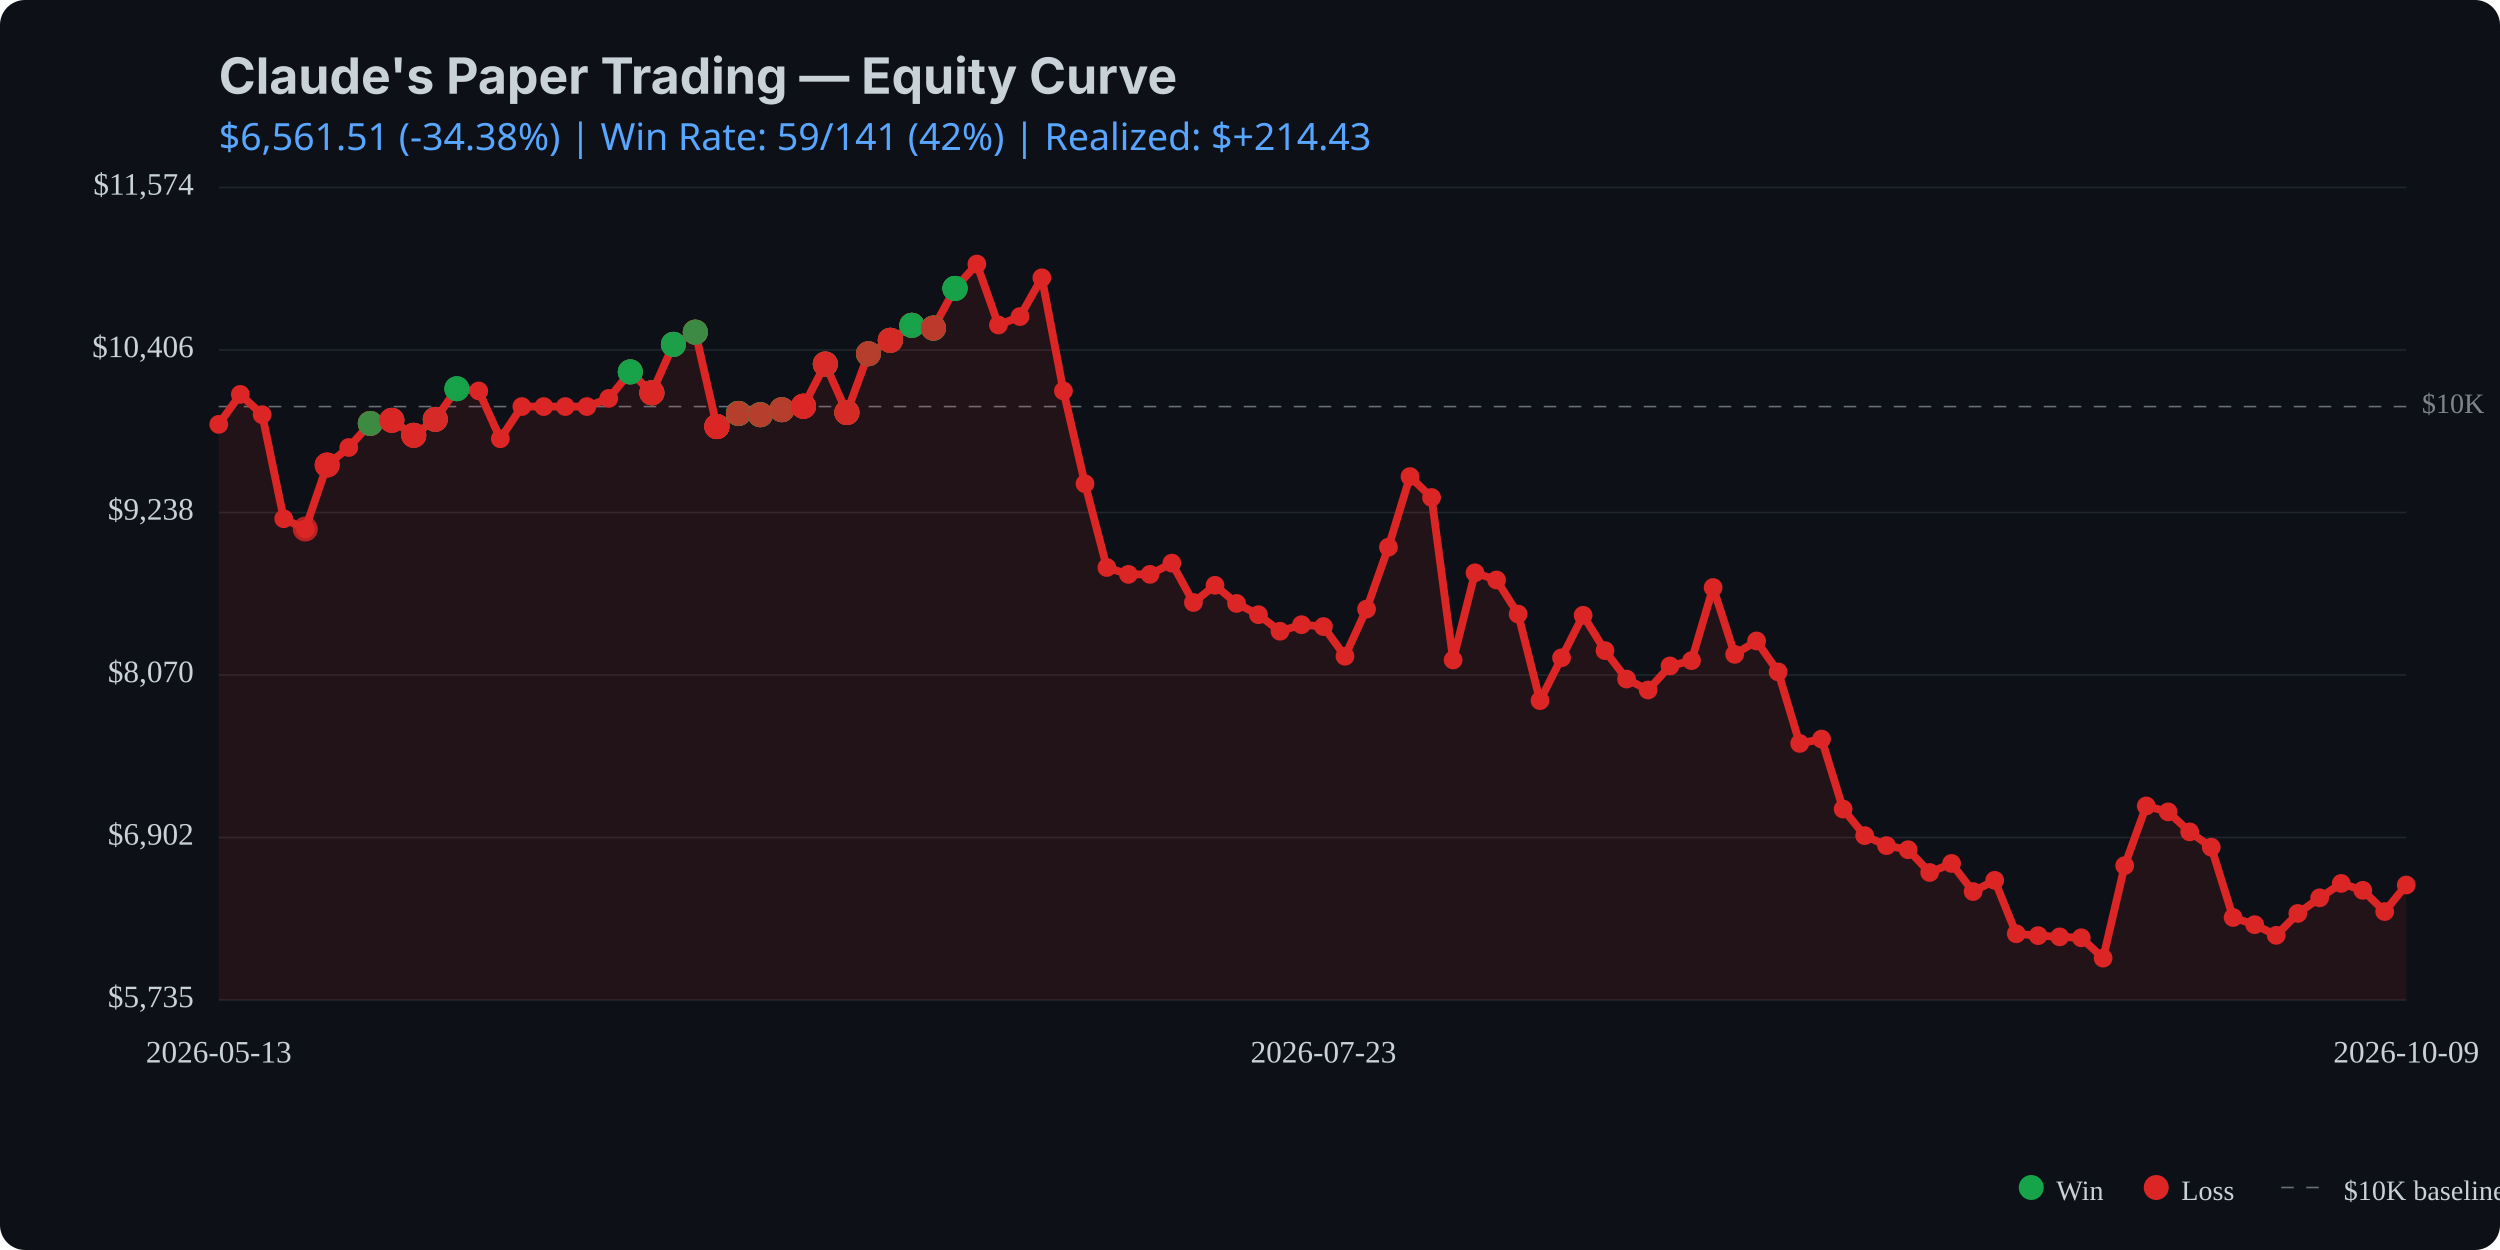
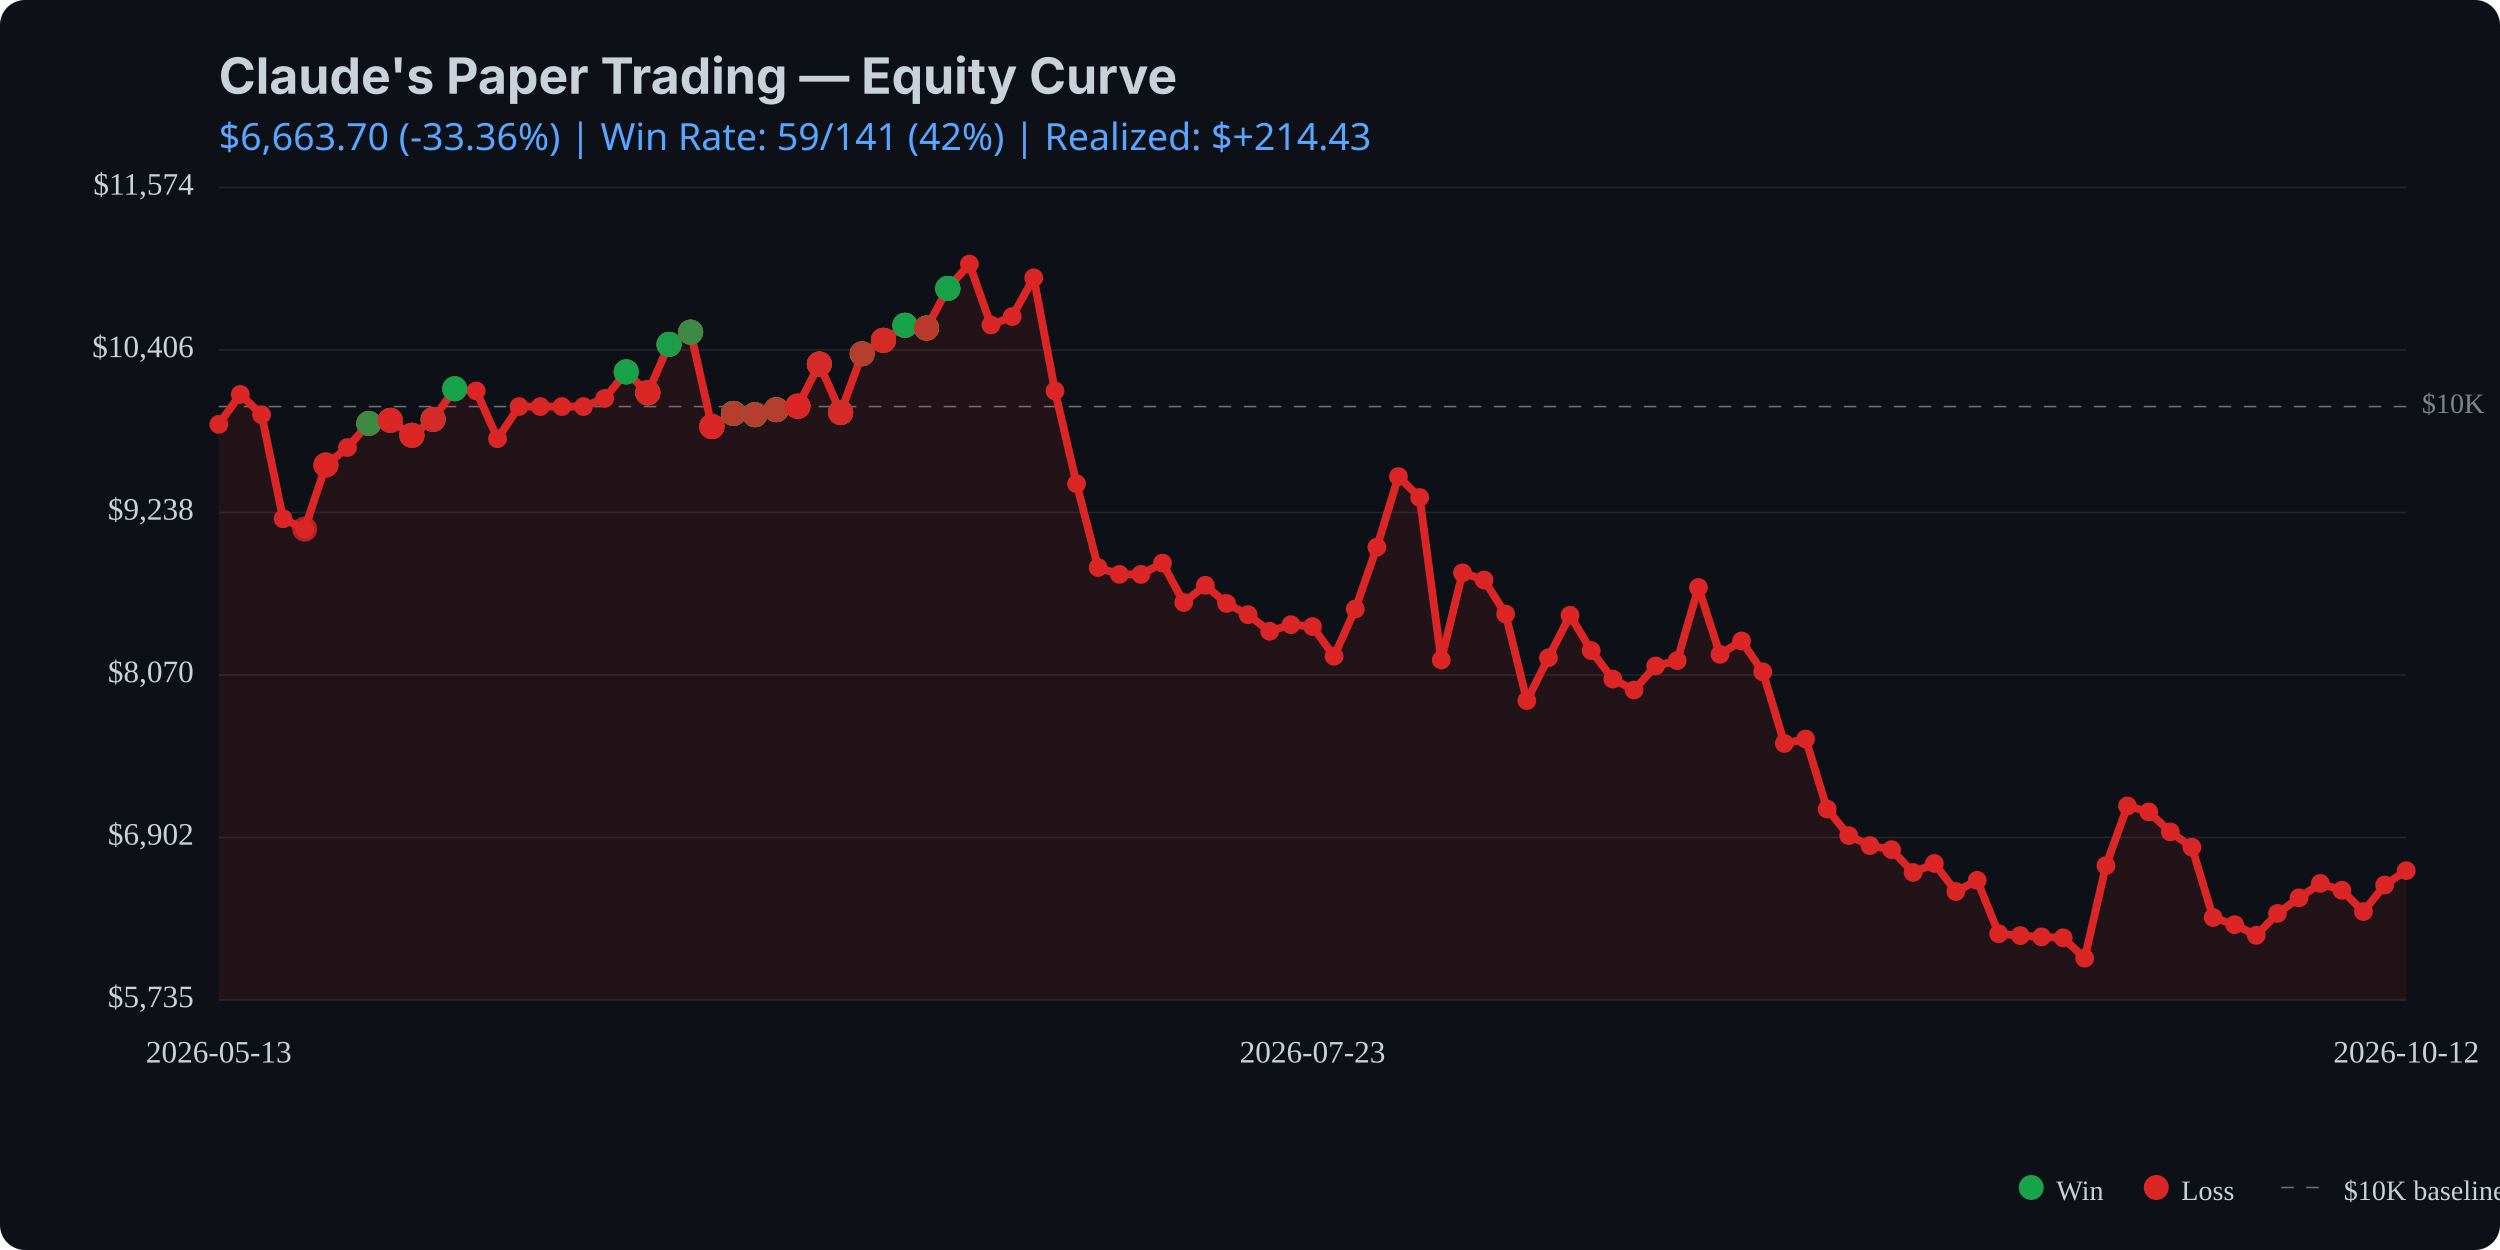
<svg xmlns="http://www.w3.org/2000/svg" viewBox="0 0 800 400" width="800" height="400">
  <rect width="800" height="400" fill="#0d1117" rx="8" />
  <text x="70" y="30" fill="#c9d1d9" font-family="system-ui, -apple-system, sans-serif" font-size="16" font-weight="bold">Claude's Paper Trading — Equity Curve</text>
  <text x="70" y="48" fill="#58a6ff" font-family="system-ui, sans-serif" font-size="12">
-     $6,561.51 (-34.38%) | Win Rate: 59/141 (42%) | Realized: $+214.43
+     $6,663.70 (-33.36%) | Win Rate: 59/141 (42%) | Realized: $+214.43
  </text>
  <line x1="70" y1="320.0" x2="770" y2="320.0" stroke="#21262d" stroke-width="0.5" />
  <line x1="70" y1="268.0" x2="770" y2="268.0" stroke="#21262d" stroke-width="0.5" />
  <line x1="70" y1="216.0" x2="770" y2="216.0" stroke="#21262d" stroke-width="0.5" />
  <line x1="70" y1="164.0" x2="770" y2="164.0" stroke="#21262d" stroke-width="0.5" />
  <line x1="70" y1="112.0" x2="770" y2="112.0" stroke="#21262d" stroke-width="0.5" />
  <line x1="70" y1="60.0" x2="770" y2="60.0" stroke="#21262d" stroke-width="0.5" />
  <line x1="70" y1="130.1" x2="770" y2="130.1" stroke="#c9d1d9" stroke-width="0.5" stroke-dasharray="4,4" opacity="0.5" />
  <text x="775" y="130.1" fill="#c9d1d9" font-size="9" opacity="0.6" dominant-baseline="middle">$10K</text>
-   <path d="M 70.0 135.8 L 76.9 126.2 L 83.9 132.7 L 90.8 166.0 L 97.7 169.3 L 104.7 148.8 L 111.6 143.2 L 118.5 135.5 L 125.4 134.5 L 132.4 139.3 L 139.3 134.2 L 146.2 124.4 L 153.2 125.1 L 160.1 140.4 L 167.0 130.1 L 174.0 130.1 L 180.9 130.1 L 187.8 130.1 L 194.8 127.5 L 201.7 119.0 L 208.6 125.7 L 215.5 110.2 L 222.5 106.3 L 229.4 136.5 L 236.3 132.3 L 243.3 132.7 L 250.2 131.1 L 257.1 130.0 L 264.1 116.5 L 271.0 132.0 L 277.9 113.2 L 284.9 108.9 L 291.8 104.1 L 298.7 105.0 L 305.6 92.3 L 312.6 84.5 L 319.5 104.0 L 326.4 101.3 L 333.4 88.9 L 340.3 125.1 L 347.2 154.8 L 354.2 181.6 L 361.1 183.8 L 368.0 183.8 L 375.0 180.2 L 381.9 192.8 L 388.8 187.3 L 395.7 193.1 L 402.7 196.7 L 409.6 202.0 L 416.5 199.9 L 423.5 200.5 L 430.4 210.0 L 437.3 194.9 L 444.3 175.1 L 451.2 152.5 L 458.1 159.2 L 465.0 211.2 L 472.0 183.3 L 478.9 185.6 L 485.8 196.5 L 492.8 224.2 L 499.7 210.5 L 506.6 196.9 L 513.6 208.2 L 520.5 217.3 L 527.4 220.8 L 534.4 213.1 L 541.3 211.4 L 548.2 188.0 L 555.1 209.4 L 562.1 205.1 L 569.0 215.0 L 575.9 237.9 L 582.9 236.5 L 589.8 258.9 L 596.7 267.4 L 603.7 270.6 L 610.6 271.9 L 617.5 279.2 L 624.5 276.3 L 631.4 285.3 L 638.3 281.7 L 645.2 298.8 L 652.2 299.4 L 659.1 299.8 L 666.0 300.1 L 673.0 306.6 L 679.9 277.0 L 686.8 257.9 L 693.8 259.8 L 700.7 266.2 L 707.6 271.1 L 714.6 293.6 L 721.5 295.9 L 728.4 299.3 L 735.3 292.3 L 742.3 287.3 L 749.2 282.7 L 756.1 284.9 L 763.1 291.7 L 770.0 283.2 L 770.0 320.0 L 70.0 320.0 Z" fill="#dc2626" opacity="0.1" />
-   <path d="M 70.0 135.8 L 76.9 126.2 L 83.9 132.7 L 90.8 166.0 L 97.7 169.3 L 104.7 148.8 L 111.6 143.2 L 118.5 135.5 L 125.4 134.5 L 132.4 139.3 L 139.3 134.2 L 146.2 124.4 L 153.2 125.1 L 160.1 140.4 L 167.0 130.1 L 174.0 130.1 L 180.9 130.1 L 187.8 130.1 L 194.8 127.5 L 201.7 119.0 L 208.6 125.7 L 215.5 110.2 L 222.5 106.3 L 229.4 136.5 L 236.3 132.3 L 243.3 132.7 L 250.2 131.1 L 257.1 130.0 L 264.1 116.5 L 271.0 132.0 L 277.9 113.2 L 284.9 108.9 L 291.8 104.1 L 298.7 105.0 L 305.6 92.3 L 312.6 84.5 L 319.5 104.0 L 326.4 101.3 L 333.4 88.9 L 340.3 125.1 L 347.2 154.8 L 354.2 181.6 L 361.1 183.8 L 368.0 183.8 L 375.0 180.2 L 381.9 192.8 L 388.8 187.3 L 395.7 193.1 L 402.7 196.7 L 409.6 202.0 L 416.5 199.9 L 423.5 200.5 L 430.4 210.0 L 437.3 194.9 L 444.3 175.1 L 451.2 152.5 L 458.1 159.2 L 465.0 211.2 L 472.0 183.3 L 478.9 185.6 L 485.8 196.5 L 492.8 224.2 L 499.7 210.5 L 506.6 196.9 L 513.6 208.2 L 520.5 217.3 L 527.4 220.8 L 534.4 213.1 L 541.3 211.4 L 548.2 188.0 L 555.1 209.4 L 562.1 205.1 L 569.0 215.0 L 575.9 237.9 L 582.9 236.5 L 589.8 258.9 L 596.7 267.4 L 603.7 270.6 L 610.6 271.9 L 617.5 279.2 L 624.5 276.3 L 631.4 285.3 L 638.3 281.7 L 645.2 298.8 L 652.2 299.4 L 659.1 299.8 L 666.0 300.1 L 673.0 306.6 L 679.9 277.0 L 686.8 257.9 L 693.8 259.8 L 700.7 266.2 L 707.6 271.1 L 714.6 293.6 L 721.5 295.9 L 728.4 299.3 L 735.3 292.3 L 742.3 287.3 L 749.2 282.7 L 756.1 284.9 L 763.1 291.7 L 770.0 283.2" fill="none" stroke="#dc2626" stroke-width="2.5" stroke-linecap="round" stroke-linejoin="round" />
+   <path d="M 70.0 135.8 L 76.9 126.2 L 83.7 132.7 L 90.6 166.0 L 97.5 169.3 L 104.3 148.8 L 111.2 143.2 L 118.0 135.5 L 124.9 134.5 L 131.8 139.3 L 138.6 134.2 L 145.5 124.4 L 152.4 125.1 L 159.2 140.4 L 166.1 130.1 L 172.9 130.1 L 179.8 130.1 L 186.7 130.1 L 193.5 127.5 L 200.4 119.0 L 207.3 125.7 L 214.1 110.2 L 221.0 106.3 L 227.8 136.5 L 234.7 132.3 L 241.6 132.7 L 248.4 131.1 L 255.3 130.0 L 262.2 116.5 L 269.0 132.0 L 275.9 113.2 L 282.7 108.9 L 289.6 104.1 L 296.5 105.0 L 303.3 92.3 L 310.2 84.5 L 317.1 104.0 L 323.9 101.3 L 330.8 88.9 L 337.6 125.1 L 344.5 154.8 L 351.4 181.6 L 358.2 183.8 L 365.1 183.8 L 372.0 180.2 L 378.8 192.8 L 385.7 187.3 L 392.5 193.1 L 399.4 196.7 L 406.3 202.0 L 413.1 199.9 L 420.0 200.5 L 426.9 210.0 L 433.7 194.9 L 440.6 175.1 L 447.5 152.5 L 454.3 159.2 L 461.2 211.2 L 468.0 183.3 L 474.9 185.6 L 481.8 196.5 L 488.6 224.2 L 495.5 210.5 L 502.4 196.9 L 509.2 208.2 L 516.1 217.3 L 522.9 220.8 L 529.8 213.1 L 536.7 211.4 L 543.5 188.0 L 550.4 209.4 L 557.3 205.1 L 564.1 215.0 L 571.0 237.9 L 577.8 236.5 L 584.7 258.9 L 591.6 267.4 L 598.4 270.6 L 605.3 271.9 L 612.2 279.2 L 619.0 276.3 L 625.9 285.3 L 632.7 281.7 L 639.6 298.8 L 646.5 299.4 L 653.3 299.8 L 660.2 300.1 L 667.1 306.6 L 673.9 277.0 L 680.8 257.9 L 687.6 259.8 L 694.5 266.2 L 701.4 271.1 L 708.2 293.6 L 715.1 295.9 L 722.0 299.3 L 728.8 292.3 L 735.7 287.3 L 742.5 282.7 L 749.4 284.9 L 756.3 291.7 L 763.1 283.2 L 770.0 278.6 L 770.0 320.0 L 70.0 320.0 Z" fill="#dc2626" opacity="0.1" />
+   <path d="M 70.0 135.8 L 76.9 126.2 L 83.7 132.7 L 90.6 166.0 L 97.5 169.3 L 104.3 148.8 L 111.2 143.2 L 118.0 135.5 L 124.9 134.5 L 131.8 139.3 L 138.6 134.2 L 145.5 124.4 L 152.4 125.1 L 159.2 140.4 L 166.1 130.1 L 172.9 130.1 L 179.8 130.1 L 186.7 130.1 L 193.5 127.5 L 200.4 119.0 L 207.3 125.7 L 214.1 110.2 L 221.0 106.3 L 227.8 136.5 L 234.7 132.3 L 241.6 132.7 L 248.4 131.1 L 255.3 130.0 L 262.2 116.5 L 269.0 132.0 L 275.9 113.2 L 282.7 108.9 L 289.6 104.1 L 296.5 105.0 L 303.3 92.3 L 310.2 84.5 L 317.1 104.0 L 323.9 101.3 L 330.8 88.9 L 337.6 125.1 L 344.5 154.8 L 351.4 181.6 L 358.2 183.8 L 365.1 183.8 L 372.0 180.2 L 378.8 192.8 L 385.7 187.3 L 392.5 193.1 L 399.4 196.7 L 406.3 202.0 L 413.1 199.9 L 420.0 200.5 L 426.9 210.0 L 433.7 194.9 L 440.6 175.1 L 447.5 152.5 L 454.3 159.2 L 461.2 211.2 L 468.0 183.3 L 474.9 185.6 L 481.8 196.5 L 488.6 224.2 L 495.5 210.5 L 502.4 196.9 L 509.2 208.2 L 516.1 217.3 L 522.9 220.8 L 529.8 213.1 L 536.7 211.4 L 543.5 188.0 L 550.4 209.4 L 557.3 205.1 L 564.1 215.0 L 571.0 237.9 L 577.8 236.5 L 584.7 258.9 L 591.6 267.4 L 598.4 270.6 L 605.3 271.9 L 612.2 279.2 L 619.0 276.3 L 625.9 285.3 L 632.7 281.7 L 639.6 298.8 L 646.5 299.4 L 653.3 299.8 L 660.2 300.1 L 667.1 306.6 L 673.9 277.0 L 680.8 257.9 L 687.6 259.8 L 694.5 266.2 L 701.4 271.1 L 708.2 293.6 L 715.1 295.9 L 722.0 299.3 L 728.8 292.3 L 735.7 287.3 L 742.5 282.7 L 749.4 284.9 L 756.3 291.7 L 763.1 283.2 L 770.0 278.6" fill="none" stroke="#dc2626" stroke-width="2.5" stroke-linecap="round" stroke-linejoin="round" />
  <circle cx="70.0" cy="135.8" r="3" fill="#dc2626" />
  <circle cx="76.9" cy="126.2" r="3" fill="#dc2626" />
-   <circle cx="83.9" cy="132.7" r="3" fill="#dc2626" />
-   <circle cx="90.8" cy="166.0" r="3" fill="#dc2626" />
-   <circle cx="97.7" cy="169.3" r="3" fill="#dc2626" />
-   <circle cx="104.7" cy="148.8" r="3" fill="#dc2626" />
-   <circle cx="111.6" cy="143.2" r="3" fill="#dc2626" />
-   <circle cx="118.5" cy="135.5" r="3" fill="#dc2626" />
-   <circle cx="125.4" cy="134.5" r="3" fill="#dc2626" />
-   <circle cx="132.4" cy="139.3" r="3" fill="#dc2626" />
-   <circle cx="139.3" cy="134.2" r="3" fill="#dc2626" />
-   <circle cx="146.2" cy="124.4" r="3" fill="#dc2626" />
-   <circle cx="153.2" cy="125.1" r="3" fill="#dc2626" />
-   <circle cx="160.1" cy="140.4" r="3" fill="#dc2626" />
-   <circle cx="167.0" cy="130.1" r="3" fill="#dc2626" />
-   <circle cx="174.0" cy="130.1" r="3" fill="#dc2626" />
-   <circle cx="180.9" cy="130.1" r="3" fill="#dc2626" />
-   <circle cx="187.8" cy="130.1" r="3" fill="#dc2626" />
-   <circle cx="194.8" cy="127.5" r="3" fill="#dc2626" />
-   <circle cx="201.7" cy="119.0" r="3" fill="#dc2626" />
-   <circle cx="208.6" cy="125.7" r="3" fill="#dc2626" />
-   <circle cx="215.5" cy="110.2" r="3" fill="#dc2626" />
-   <circle cx="222.5" cy="106.3" r="3" fill="#dc2626" />
-   <circle cx="229.4" cy="136.5" r="3" fill="#dc2626" />
-   <circle cx="236.3" cy="132.3" r="3" fill="#dc2626" />
-   <circle cx="243.3" cy="132.7" r="3" fill="#dc2626" />
-   <circle cx="250.2" cy="131.1" r="3" fill="#dc2626" />
-   <circle cx="257.1" cy="130.0" r="3" fill="#dc2626" />
-   <circle cx="264.1" cy="116.5" r="3" fill="#dc2626" />
-   <circle cx="271.0" cy="132.0" r="3" fill="#dc2626" />
-   <circle cx="277.9" cy="113.2" r="3" fill="#dc2626" />
-   <circle cx="284.9" cy="108.9" r="3" fill="#dc2626" />
-   <circle cx="291.8" cy="104.1" r="3" fill="#dc2626" />
-   <circle cx="298.7" cy="105.0" r="3" fill="#dc2626" />
-   <circle cx="305.6" cy="92.3" r="3" fill="#dc2626" />
-   <circle cx="312.6" cy="84.5" r="3" fill="#dc2626" />
-   <circle cx="319.5" cy="104.0" r="3" fill="#dc2626" />
-   <circle cx="326.4" cy="101.3" r="3" fill="#dc2626" />
-   <circle cx="333.4" cy="88.9" r="3" fill="#dc2626" />
-   <circle cx="340.3" cy="125.1" r="3" fill="#dc2626" />
-   <circle cx="347.2" cy="154.8" r="3" fill="#dc2626" />
-   <circle cx="354.2" cy="181.6" r="3" fill="#dc2626" />
-   <circle cx="361.1" cy="183.8" r="3" fill="#dc2626" />
-   <circle cx="368.0" cy="183.8" r="3" fill="#dc2626" />
-   <circle cx="375.0" cy="180.2" r="3" fill="#dc2626" />
-   <circle cx="381.9" cy="192.8" r="3" fill="#dc2626" />
-   <circle cx="388.8" cy="187.3" r="3" fill="#dc2626" />
-   <circle cx="395.7" cy="193.1" r="3" fill="#dc2626" />
-   <circle cx="402.7" cy="196.7" r="3" fill="#dc2626" />
-   <circle cx="409.6" cy="202.0" r="3" fill="#dc2626" />
-   <circle cx="416.5" cy="199.9" r="3" fill="#dc2626" />
-   <circle cx="423.5" cy="200.5" r="3" fill="#dc2626" />
-   <circle cx="430.4" cy="210.0" r="3" fill="#dc2626" />
-   <circle cx="437.3" cy="194.9" r="3" fill="#dc2626" />
-   <circle cx="444.3" cy="175.1" r="3" fill="#dc2626" />
-   <circle cx="451.2" cy="152.5" r="3" fill="#dc2626" />
-   <circle cx="458.1" cy="159.2" r="3" fill="#dc2626" />
-   <circle cx="465.0" cy="211.2" r="3" fill="#dc2626" />
-   <circle cx="472.0" cy="183.3" r="3" fill="#dc2626" />
-   <circle cx="478.9" cy="185.6" r="3" fill="#dc2626" />
-   <circle cx="485.8" cy="196.5" r="3" fill="#dc2626" />
-   <circle cx="492.8" cy="224.2" r="3" fill="#dc2626" />
-   <circle cx="499.7" cy="210.5" r="3" fill="#dc2626" />
-   <circle cx="506.6" cy="196.9" r="3" fill="#dc2626" />
-   <circle cx="513.6" cy="208.2" r="3" fill="#dc2626" />
-   <circle cx="520.5" cy="217.3" r="3" fill="#dc2626" />
-   <circle cx="527.4" cy="220.8" r="3" fill="#dc2626" />
-   <circle cx="534.4" cy="213.1" r="3" fill="#dc2626" />
-   <circle cx="541.3" cy="211.4" r="3" fill="#dc2626" />
-   <circle cx="548.2" cy="188.0" r="3" fill="#dc2626" />
-   <circle cx="555.1" cy="209.4" r="3" fill="#dc2626" />
-   <circle cx="562.1" cy="205.1" r="3" fill="#dc2626" />
-   <circle cx="569.0" cy="215.0" r="3" fill="#dc2626" />
-   <circle cx="575.9" cy="237.9" r="3" fill="#dc2626" />
-   <circle cx="582.9" cy="236.5" r="3" fill="#dc2626" />
-   <circle cx="589.8" cy="258.9" r="3" fill="#dc2626" />
-   <circle cx="596.7" cy="267.4" r="3" fill="#dc2626" />
-   <circle cx="603.7" cy="270.6" r="3" fill="#dc2626" />
-   <circle cx="610.6" cy="271.9" r="3" fill="#dc2626" />
-   <circle cx="617.5" cy="279.2" r="3" fill="#dc2626" />
-   <circle cx="624.5" cy="276.3" r="3" fill="#dc2626" />
-   <circle cx="631.4" cy="285.3" r="3" fill="#dc2626" />
-   <circle cx="638.3" cy="281.7" r="3" fill="#dc2626" />
-   <circle cx="645.2" cy="298.8" r="3" fill="#dc2626" />
-   <circle cx="652.2" cy="299.4" r="3" fill="#dc2626" />
-   <circle cx="659.1" cy="299.8" r="3" fill="#dc2626" />
-   <circle cx="666.0" cy="300.1" r="3" fill="#dc2626" />
-   <circle cx="673.0" cy="306.6" r="3" fill="#dc2626" />
-   <circle cx="679.9" cy="277.0" r="3" fill="#dc2626" />
-   <circle cx="686.8" cy="257.9" r="3" fill="#dc2626" />
-   <circle cx="693.8" cy="259.8" r="3" fill="#dc2626" />
-   <circle cx="700.7" cy="266.2" r="3" fill="#dc2626" />
-   <circle cx="707.6" cy="271.1" r="3" fill="#dc2626" />
-   <circle cx="714.6" cy="293.6" r="3" fill="#dc2626" />
-   <circle cx="721.5" cy="295.9" r="3" fill="#dc2626" />
-   <circle cx="728.4" cy="299.3" r="3" fill="#dc2626" />
-   <circle cx="735.3" cy="292.3" r="3" fill="#dc2626" />
-   <circle cx="742.3" cy="287.3" r="3" fill="#dc2626" />
-   <circle cx="749.2" cy="282.7" r="3" fill="#dc2626" />
-   <circle cx="756.1" cy="284.9" r="3" fill="#dc2626" />
-   <circle cx="763.1" cy="291.7" r="3" fill="#dc2626" />
-   <circle cx="770.0" cy="283.2" r="3" fill="#dc2626" />
-   <circle cx="97.7" cy="169.3" r="4" fill="#dc2626" opacity="0.8" />
-   <circle cx="104.7" cy="148.8" r="4" fill="#dc2626" opacity="0.8" />
-   <circle cx="104.7" cy="148.8" r="4" fill="#dc2626" opacity="0.8" />
-   <circle cx="104.7" cy="148.8" r="4" fill="#dc2626" opacity="0.8" />
-   <circle cx="118.5" cy="135.5" r="4" fill="#dc2626" opacity="0.8" />
-   <circle cx="118.5" cy="135.5" r="4" fill="#16a34a" opacity="0.8" />
-   <circle cx="118.5" cy="135.5" r="4" fill="#dc2626" opacity="0.8" />
-   <circle cx="118.5" cy="135.5" r="4" fill="#dc2626" opacity="0.8" />
-   <circle cx="118.5" cy="135.5" r="4" fill="#16a34a" opacity="0.8" />
-   <circle cx="125.4" cy="134.5" r="4" fill="#16a34a" opacity="0.8" />
-   <circle cx="125.4" cy="134.5" r="4" fill="#dc2626" opacity="0.8" />
-   <circle cx="125.4" cy="134.5" r="4" fill="#dc2626" opacity="0.8" />
-   <circle cx="125.4" cy="134.5" r="4" fill="#dc2626" opacity="0.8" />
-   <circle cx="132.4" cy="139.3" r="4" fill="#dc2626" opacity="0.8" />
-   <circle cx="132.4" cy="139.3" r="4" fill="#16a34a" opacity="0.8" />
-   <circle cx="132.4" cy="139.3" r="4" fill="#dc2626" opacity="0.8" />
-   <circle cx="132.4" cy="139.3" r="4" fill="#dc2626" opacity="0.8" />
-   <circle cx="132.4" cy="139.3" r="4" fill="#dc2626" opacity="0.8" />
-   <circle cx="139.3" cy="134.2" r="4" fill="#16a34a" opacity="0.8" />
-   <circle cx="139.3" cy="134.2" r="4" fill="#dc2626" opacity="0.8" />
-   <circle cx="139.3" cy="134.2" r="4" fill="#16a34a" opacity="0.8" />
-   <circle cx="139.3" cy="134.2" r="4" fill="#dc2626" opacity="0.8" />
-   <circle cx="139.3" cy="134.2" r="4" fill="#dc2626" opacity="0.8" />
-   <circle cx="146.2" cy="124.4" r="4" fill="#16a34a" opacity="0.8" />
-   <circle cx="146.2" cy="124.4" r="4" fill="#16a34a" opacity="0.8" />
-   <circle cx="146.2" cy="124.4" r="4" fill="#16a34a" opacity="0.8" />
-   <circle cx="201.7" cy="119.0" r="4" fill="#dc2626" opacity="0.8" />
-   <circle cx="201.7" cy="119.0" r="4" fill="#dc2626" opacity="0.8" />
-   <circle cx="201.7" cy="119.0" r="4" fill="#16a34a" opacity="0.8" />
-   <circle cx="201.7" cy="119.0" r="4" fill="#16a34a" opacity="0.8" />
-   <circle cx="201.7" cy="119.0" r="4" fill="#16a34a" opacity="0.8" />
-   <circle cx="208.6" cy="125.7" r="4" fill="#16a34a" opacity="0.8" />
-   <circle cx="208.6" cy="125.7" r="4" fill="#16a34a" opacity="0.8" />
-   <circle cx="208.6" cy="125.7" r="4" fill="#dc2626" opacity="0.8" />
-   <circle cx="208.6" cy="125.7" r="4" fill="#16a34a" opacity="0.8" />
-   <circle cx="208.6" cy="125.7" r="4" fill="#dc2626" opacity="0.8" />
-   <circle cx="208.6" cy="125.7" r="4" fill="#dc2626" opacity="0.8" />
-   <circle cx="208.6" cy="125.7" r="4" fill="#dc2626" opacity="0.8" />
-   <circle cx="215.5" cy="110.2" r="4" fill="#dc2626" opacity="0.8" />
-   <circle cx="215.5" cy="110.2" r="4" fill="#16a34a" opacity="0.8" />
-   <circle cx="215.5" cy="110.2" r="4" fill="#16a34a" opacity="0.8" />
-   <circle cx="215.5" cy="110.2" r="4" fill="#dc2626" opacity="0.8" />
-   <circle cx="215.5" cy="110.2" r="4" fill="#16a34a" opacity="0.8" />
-   <circle cx="215.5" cy="110.2" r="4" fill="#16a34a" opacity="0.8" />
-   <circle cx="222.5" cy="106.3" r="4" fill="#dc2626" opacity="0.8" />
-   <circle cx="222.5" cy="106.3" r="4" fill="#16a34a" opacity="0.8" />
-   <circle cx="222.5" cy="106.3" r="4" fill="#16a34a" opacity="0.8" />
-   <circle cx="222.5" cy="106.3" r="4" fill="#16a34a" opacity="0.8" />
-   <circle cx="222.5" cy="106.3" r="4" fill="#dc2626" opacity="0.8" />
-   <circle cx="222.5" cy="106.3" r="4" fill="#dc2626" opacity="0.8" />
-   <circle cx="222.5" cy="106.3" r="4" fill="#16a34a" opacity="0.8" />
-   <circle cx="229.4" cy="136.5" r="4" fill="#16a34a" opacity="0.8" />
-   <circle cx="229.4" cy="136.5" r="4" fill="#dc2626" opacity="0.8" />
-   <circle cx="229.4" cy="136.5" r="4" fill="#dc2626" opacity="0.8" />
-   <circle cx="229.4" cy="136.5" r="4" fill="#16a34a" opacity="0.8" />
-   <circle cx="229.4" cy="136.5" r="4" fill="#dc2626" opacity="0.8" />
-   <circle cx="229.4" cy="136.5" r="4" fill="#dc2626" opacity="0.8" />
-   <circle cx="229.4" cy="136.5" r="4" fill="#dc2626" opacity="0.8" />
-   <circle cx="229.4" cy="136.5" r="4" fill="#dc2626" opacity="0.8" />
-   <circle cx="229.4" cy="136.5" r="4" fill="#dc2626" opacity="0.8" />
-   <circle cx="236.3" cy="132.3" r="4" fill="#dc2626" opacity="0.8" />
-   <circle cx="236.3" cy="132.3" r="4" fill="#16a34a" opacity="0.8" />
-   <circle cx="236.3" cy="132.3" r="4" fill="#dc2626" opacity="0.8" />
-   <circle cx="236.3" cy="132.3" r="4" fill="#16a34a" opacity="0.8" />
-   <circle cx="236.3" cy="132.3" r="4" fill="#16a34a" opacity="0.8" />
-   <circle cx="236.3" cy="132.3" r="4" fill="#16a34a" opacity="0.8" />
-   <circle cx="236.3" cy="132.3" r="4" fill="#16a34a" opacity="0.8" />
-   <circle cx="236.3" cy="132.3" r="4" fill="#16a34a" opacity="0.8" />
-   <circle cx="236.3" cy="132.3" r="4" fill="#dc2626" opacity="0.8" />
-   <circle cx="243.3" cy="132.7" r="4" fill="#16a34a" opacity="0.8" />
-   <circle cx="243.3" cy="132.7" r="4" fill="#dc2626" opacity="0.8" />
-   <circle cx="243.3" cy="132.7" r="4" fill="#dc2626" opacity="0.8" />
-   <circle cx="243.3" cy="132.7" r="4" fill="#16a34a" opacity="0.8" />
-   <circle cx="243.3" cy="132.7" r="4" fill="#16a34a" opacity="0.8" />
-   <circle cx="243.3" cy="132.7" r="4" fill="#16a34a" opacity="0.8" />
-   <circle cx="243.3" cy="132.7" r="4" fill="#dc2626" opacity="0.8" />
-   <circle cx="250.2" cy="131.1" r="4" fill="#dc2626" opacity="0.8" />
-   <circle cx="250.2" cy="131.1" r="4" fill="#dc2626" opacity="0.8" />
-   <circle cx="250.2" cy="131.1" r="4" fill="#dc2626" opacity="0.8" />
-   <circle cx="250.2" cy="131.1" r="4" fill="#16a34a" opacity="0.8" />
-   <circle cx="250.2" cy="131.1" r="4" fill="#16a34a" opacity="0.8" />
-   <circle cx="250.2" cy="131.1" r="4" fill="#dc2626" opacity="0.8" />
-   <circle cx="257.1" cy="130.0" r="4" fill="#dc2626" opacity="0.8" />
-   <circle cx="257.1" cy="130.0" r="4" fill="#dc2626" opacity="0.8" />
-   <circle cx="257.1" cy="130.0" r="4" fill="#dc2626" opacity="0.8" />
-   <circle cx="257.1" cy="130.0" r="4" fill="#dc2626" opacity="0.8" />
-   <circle cx="257.1" cy="130.0" r="4" fill="#16a34a" opacity="0.8" />
-   <circle cx="257.1" cy="130.0" r="4" fill="#dc2626" opacity="0.8" />
-   <circle cx="257.1" cy="130.0" r="4" fill="#dc2626" opacity="0.8" />
-   <circle cx="257.1" cy="130.0" r="4" fill="#dc2626" opacity="0.8" />
-   <circle cx="257.1" cy="130.0" r="4" fill="#dc2626" opacity="0.8" />
-   <circle cx="264.1" cy="116.5" r="4" fill="#dc2626" opacity="0.8" />
-   <circle cx="264.1" cy="116.5" r="4" fill="#16a34a" opacity="0.8" />
-   <circle cx="264.1" cy="116.5" r="4" fill="#dc2626" opacity="0.8" />
-   <circle cx="264.1" cy="116.5" r="4" fill="#16a34a" opacity="0.8" />
-   <circle cx="264.1" cy="116.5" r="4" fill="#dc2626" opacity="0.8" />
-   <circle cx="264.1" cy="116.5" r="4" fill="#dc2626" opacity="0.8" />
-   <circle cx="271.0" cy="132.0" r="4" fill="#dc2626" opacity="0.8" />
-   <circle cx="271.0" cy="132.0" r="4" fill="#16a34a" opacity="0.8" />
-   <circle cx="271.0" cy="132.0" r="4" fill="#dc2626" opacity="0.8" />
-   <circle cx="271.0" cy="132.0" r="4" fill="#dc2626" opacity="0.8" />
-   <circle cx="271.0" cy="132.0" r="4" fill="#dc2626" opacity="0.8" />
-   <circle cx="271.0" cy="132.0" r="4" fill="#16a34a" opacity="0.8" />
-   <circle cx="271.0" cy="132.0" r="4" fill="#dc2626" opacity="0.8" />
-   <circle cx="271.0" cy="132.0" r="4" fill="#dc2626" opacity="0.8" />
-   <circle cx="277.9" cy="113.2" r="4" fill="#dc2626" opacity="0.8" />
-   <circle cx="277.9" cy="113.2" r="4" fill="#dc2626" opacity="0.8" />
-   <circle cx="277.9" cy="113.2" r="4" fill="#16a34a" opacity="0.8" />
-   <circle cx="277.9" cy="113.2" r="4" fill="#16a34a" opacity="0.8" />
-   <circle cx="277.9" cy="113.2" r="4" fill="#dc2626" opacity="0.8" />
-   <circle cx="284.9" cy="108.9" r="4" fill="#16a34a" opacity="0.8" />
-   <circle cx="284.9" cy="108.9" r="4" fill="#dc2626" opacity="0.8" />
-   <circle cx="284.9" cy="108.9" r="4" fill="#dc2626" opacity="0.8" />
-   <circle cx="284.9" cy="108.9" r="4" fill="#dc2626" opacity="0.8" />
-   <circle cx="284.9" cy="108.9" r="4" fill="#dc2626" opacity="0.8" />
-   <circle cx="284.9" cy="108.9" r="4" fill="#16a34a" opacity="0.8" />
-   <circle cx="284.9" cy="108.9" r="4" fill="#dc2626" opacity="0.8" />
-   <circle cx="284.9" cy="108.9" r="4" fill="#dc2626" opacity="0.8" />
-   <circle cx="291.8" cy="104.1" r="4" fill="#dc2626" opacity="0.8" />
-   <circle cx="291.8" cy="104.1" r="4" fill="#dc2626" opacity="0.8" />
-   <circle cx="291.8" cy="104.1" r="4" fill="#dc2626" opacity="0.8" />
-   <circle cx="291.8" cy="104.1" r="4" fill="#dc2626" opacity="0.8" />
-   <circle cx="291.8" cy="104.1" r="4" fill="#dc2626" opacity="0.8" />
-   <circle cx="291.8" cy="104.1" r="4" fill="#dc2626" opacity="0.8" />
-   <circle cx="291.8" cy="104.1" r="4" fill="#16a34a" opacity="0.8" />
-   <circle cx="291.8" cy="104.1" r="4" fill="#16a34a" opacity="0.8" />
-   <circle cx="291.8" cy="104.1" r="4" fill="#16a34a" opacity="0.8" />
-   <circle cx="298.7" cy="105.0" r="4" fill="#16a34a" opacity="0.8" />
-   <circle cx="298.7" cy="105.0" r="4" fill="#dc2626" opacity="0.8" />
-   <circle cx="298.7" cy="105.0" r="4" fill="#16a34a" opacity="0.8" />
-   <circle cx="298.7" cy="105.0" r="4" fill="#16a34a" opacity="0.8" />
-   <circle cx="298.7" cy="105.0" r="4" fill="#16a34a" opacity="0.8" />
-   <circle cx="298.7" cy="105.0" r="4" fill="#dc2626" opacity="0.8" />
-   <circle cx="298.7" cy="105.0" r="4" fill="#16a34a" opacity="0.8" />
-   <circle cx="298.7" cy="105.0" r="4" fill="#dc2626" opacity="0.8" />
-   <circle cx="305.6" cy="92.3" r="4" fill="#dc2626" opacity="0.8" />
-   <circle cx="305.6" cy="92.3" r="4" fill="#16a34a" opacity="0.8" />
-   <circle cx="305.6" cy="92.3" r="4" fill="#16a34a" opacity="0.8" />
-   <circle cx="305.6" cy="92.3" r="4" fill="#16a34a" opacity="0.8" />
-   <circle cx="305.6" cy="92.3" r="4" fill="#16a34a" opacity="0.8" />
-   <circle cx="305.6" cy="92.3" r="4" fill="#16a34a" opacity="0.8" />
+   <circle cx="83.7" cy="132.7" r="3" fill="#dc2626" />
+   <circle cx="90.6" cy="166.0" r="3" fill="#dc2626" />
+   <circle cx="97.5" cy="169.3" r="3" fill="#dc2626" />
+   <circle cx="104.3" cy="148.8" r="3" fill="#dc2626" />
+   <circle cx="111.2" cy="143.2" r="3" fill="#dc2626" />
+   <circle cx="118.0" cy="135.5" r="3" fill="#dc2626" />
+   <circle cx="124.9" cy="134.5" r="3" fill="#dc2626" />
+   <circle cx="131.8" cy="139.3" r="3" fill="#dc2626" />
+   <circle cx="138.6" cy="134.2" r="3" fill="#dc2626" />
+   <circle cx="145.5" cy="124.4" r="3" fill="#dc2626" />
+   <circle cx="152.4" cy="125.1" r="3" fill="#dc2626" />
+   <circle cx="159.2" cy="140.4" r="3" fill="#dc2626" />
+   <circle cx="166.1" cy="130.1" r="3" fill="#dc2626" />
+   <circle cx="172.9" cy="130.1" r="3" fill="#dc2626" />
+   <circle cx="179.8" cy="130.1" r="3" fill="#dc2626" />
+   <circle cx="186.7" cy="130.1" r="3" fill="#dc2626" />
+   <circle cx="193.5" cy="127.5" r="3" fill="#dc2626" />
+   <circle cx="200.4" cy="119.0" r="3" fill="#dc2626" />
+   <circle cx="207.3" cy="125.7" r="3" fill="#dc2626" />
+   <circle cx="214.1" cy="110.2" r="3" fill="#dc2626" />
+   <circle cx="221.0" cy="106.3" r="3" fill="#dc2626" />
+   <circle cx="227.8" cy="136.5" r="3" fill="#dc2626" />
+   <circle cx="234.7" cy="132.3" r="3" fill="#dc2626" />
+   <circle cx="241.6" cy="132.7" r="3" fill="#dc2626" />
+   <circle cx="248.4" cy="131.1" r="3" fill="#dc2626" />
+   <circle cx="255.3" cy="130.0" r="3" fill="#dc2626" />
+   <circle cx="262.2" cy="116.5" r="3" fill="#dc2626" />
+   <circle cx="269.0" cy="132.0" r="3" fill="#dc2626" />
+   <circle cx="275.9" cy="113.2" r="3" fill="#dc2626" />
+   <circle cx="282.7" cy="108.9" r="3" fill="#dc2626" />
+   <circle cx="289.6" cy="104.1" r="3" fill="#dc2626" />
+   <circle cx="296.5" cy="105.0" r="3" fill="#dc2626" />
+   <circle cx="303.3" cy="92.3" r="3" fill="#dc2626" />
+   <circle cx="310.2" cy="84.5" r="3" fill="#dc2626" />
+   <circle cx="317.1" cy="104.0" r="3" fill="#dc2626" />
+   <circle cx="323.9" cy="101.3" r="3" fill="#dc2626" />
+   <circle cx="330.8" cy="88.9" r="3" fill="#dc2626" />
+   <circle cx="337.6" cy="125.1" r="3" fill="#dc2626" />
+   <circle cx="344.5" cy="154.8" r="3" fill="#dc2626" />
+   <circle cx="351.4" cy="181.6" r="3" fill="#dc2626" />
+   <circle cx="358.2" cy="183.8" r="3" fill="#dc2626" />
+   <circle cx="365.1" cy="183.8" r="3" fill="#dc2626" />
+   <circle cx="372.0" cy="180.2" r="3" fill="#dc2626" />
+   <circle cx="378.8" cy="192.8" r="3" fill="#dc2626" />
+   <circle cx="385.7" cy="187.3" r="3" fill="#dc2626" />
+   <circle cx="392.5" cy="193.1" r="3" fill="#dc2626" />
+   <circle cx="399.4" cy="196.7" r="3" fill="#dc2626" />
+   <circle cx="406.3" cy="202.0" r="3" fill="#dc2626" />
+   <circle cx="413.1" cy="199.9" r="3" fill="#dc2626" />
+   <circle cx="420.0" cy="200.5" r="3" fill="#dc2626" />
+   <circle cx="426.9" cy="210.0" r="3" fill="#dc2626" />
+   <circle cx="433.7" cy="194.9" r="3" fill="#dc2626" />
+   <circle cx="440.6" cy="175.1" r="3" fill="#dc2626" />
+   <circle cx="447.5" cy="152.5" r="3" fill="#dc2626" />
+   <circle cx="454.3" cy="159.2" r="3" fill="#dc2626" />
+   <circle cx="461.2" cy="211.2" r="3" fill="#dc2626" />
+   <circle cx="468.0" cy="183.3" r="3" fill="#dc2626" />
+   <circle cx="474.9" cy="185.6" r="3" fill="#dc2626" />
+   <circle cx="481.8" cy="196.5" r="3" fill="#dc2626" />
+   <circle cx="488.6" cy="224.2" r="3" fill="#dc2626" />
+   <circle cx="495.5" cy="210.5" r="3" fill="#dc2626" />
+   <circle cx="502.4" cy="196.9" r="3" fill="#dc2626" />
+   <circle cx="509.2" cy="208.2" r="3" fill="#dc2626" />
+   <circle cx="516.1" cy="217.3" r="3" fill="#dc2626" />
+   <circle cx="522.9" cy="220.8" r="3" fill="#dc2626" />
+   <circle cx="529.8" cy="213.1" r="3" fill="#dc2626" />
+   <circle cx="536.7" cy="211.4" r="3" fill="#dc2626" />
+   <circle cx="543.5" cy="188.0" r="3" fill="#dc2626" />
+   <circle cx="550.4" cy="209.4" r="3" fill="#dc2626" />
+   <circle cx="557.3" cy="205.1" r="3" fill="#dc2626" />
+   <circle cx="564.1" cy="215.0" r="3" fill="#dc2626" />
+   <circle cx="571.0" cy="237.9" r="3" fill="#dc2626" />
+   <circle cx="577.8" cy="236.5" r="3" fill="#dc2626" />
+   <circle cx="584.7" cy="258.9" r="3" fill="#dc2626" />
+   <circle cx="591.6" cy="267.4" r="3" fill="#dc2626" />
+   <circle cx="598.4" cy="270.6" r="3" fill="#dc2626" />
+   <circle cx="605.3" cy="271.9" r="3" fill="#dc2626" />
+   <circle cx="612.2" cy="279.2" r="3" fill="#dc2626" />
+   <circle cx="619.0" cy="276.3" r="3" fill="#dc2626" />
+   <circle cx="625.9" cy="285.3" r="3" fill="#dc2626" />
+   <circle cx="632.7" cy="281.7" r="3" fill="#dc2626" />
+   <circle cx="639.6" cy="298.8" r="3" fill="#dc2626" />
+   <circle cx="646.5" cy="299.4" r="3" fill="#dc2626" />
+   <circle cx="653.3" cy="299.8" r="3" fill="#dc2626" />
+   <circle cx="660.2" cy="300.1" r="3" fill="#dc2626" />
+   <circle cx="667.1" cy="306.6" r="3" fill="#dc2626" />
+   <circle cx="673.9" cy="277.0" r="3" fill="#dc2626" />
+   <circle cx="680.8" cy="257.9" r="3" fill="#dc2626" />
+   <circle cx="687.6" cy="259.8" r="3" fill="#dc2626" />
+   <circle cx="694.5" cy="266.2" r="3" fill="#dc2626" />
+   <circle cx="701.4" cy="271.1" r="3" fill="#dc2626" />
+   <circle cx="708.2" cy="293.6" r="3" fill="#dc2626" />
+   <circle cx="715.1" cy="295.9" r="3" fill="#dc2626" />
+   <circle cx="722.0" cy="299.3" r="3" fill="#dc2626" />
+   <circle cx="728.8" cy="292.3" r="3" fill="#dc2626" />
+   <circle cx="735.7" cy="287.3" r="3" fill="#dc2626" />
+   <circle cx="742.5" cy="282.7" r="3" fill="#dc2626" />
+   <circle cx="749.4" cy="284.9" r="3" fill="#dc2626" />
+   <circle cx="756.3" cy="291.7" r="3" fill="#dc2626" />
+   <circle cx="763.1" cy="283.2" r="3" fill="#dc2626" />
+   <circle cx="770.0" cy="278.6" r="3" fill="#dc2626" />
+   <circle cx="97.5" cy="169.3" r="4" fill="#dc2626" opacity="0.8" />
+   <circle cx="104.3" cy="148.8" r="4" fill="#dc2626" opacity="0.8" />
+   <circle cx="104.3" cy="148.8" r="4" fill="#dc2626" opacity="0.8" />
+   <circle cx="104.3" cy="148.8" r="4" fill="#dc2626" opacity="0.8" />
+   <circle cx="118.0" cy="135.5" r="4" fill="#dc2626" opacity="0.8" />
+   <circle cx="118.0" cy="135.5" r="4" fill="#16a34a" opacity="0.8" />
+   <circle cx="118.0" cy="135.5" r="4" fill="#dc2626" opacity="0.8" />
+   <circle cx="118.0" cy="135.5" r="4" fill="#dc2626" opacity="0.8" />
+   <circle cx="118.0" cy="135.5" r="4" fill="#16a34a" opacity="0.8" />
+   <circle cx="124.9" cy="134.5" r="4" fill="#16a34a" opacity="0.8" />
+   <circle cx="124.9" cy="134.5" r="4" fill="#dc2626" opacity="0.8" />
+   <circle cx="124.9" cy="134.5" r="4" fill="#dc2626" opacity="0.8" />
+   <circle cx="124.9" cy="134.5" r="4" fill="#dc2626" opacity="0.8" />
+   <circle cx="131.8" cy="139.3" r="4" fill="#dc2626" opacity="0.8" />
+   <circle cx="131.8" cy="139.3" r="4" fill="#16a34a" opacity="0.8" />
+   <circle cx="131.8" cy="139.3" r="4" fill="#dc2626" opacity="0.8" />
+   <circle cx="131.8" cy="139.3" r="4" fill="#dc2626" opacity="0.8" />
+   <circle cx="131.8" cy="139.3" r="4" fill="#dc2626" opacity="0.8" />
+   <circle cx="138.6" cy="134.2" r="4" fill="#16a34a" opacity="0.8" />
+   <circle cx="138.6" cy="134.2" r="4" fill="#dc2626" opacity="0.8" />
+   <circle cx="138.6" cy="134.2" r="4" fill="#16a34a" opacity="0.8" />
+   <circle cx="138.6" cy="134.2" r="4" fill="#dc2626" opacity="0.8" />
+   <circle cx="138.6" cy="134.2" r="4" fill="#dc2626" opacity="0.8" />
+   <circle cx="145.5" cy="124.4" r="4" fill="#16a34a" opacity="0.8" />
+   <circle cx="145.5" cy="124.4" r="4" fill="#16a34a" opacity="0.8" />
+   <circle cx="145.5" cy="124.4" r="4" fill="#16a34a" opacity="0.8" />
+   <circle cx="200.4" cy="119.0" r="4" fill="#dc2626" opacity="0.8" />
+   <circle cx="200.4" cy="119.0" r="4" fill="#dc2626" opacity="0.8" />
+   <circle cx="200.4" cy="119.0" r="4" fill="#16a34a" opacity="0.8" />
+   <circle cx="200.4" cy="119.0" r="4" fill="#16a34a" opacity="0.8" />
+   <circle cx="200.4" cy="119.0" r="4" fill="#16a34a" opacity="0.8" />
+   <circle cx="207.3" cy="125.7" r="4" fill="#16a34a" opacity="0.8" />
+   <circle cx="207.3" cy="125.7" r="4" fill="#16a34a" opacity="0.8" />
+   <circle cx="207.3" cy="125.7" r="4" fill="#dc2626" opacity="0.8" />
+   <circle cx="207.3" cy="125.7" r="4" fill="#16a34a" opacity="0.8" />
+   <circle cx="207.3" cy="125.7" r="4" fill="#dc2626" opacity="0.8" />
+   <circle cx="207.3" cy="125.7" r="4" fill="#dc2626" opacity="0.8" />
+   <circle cx="207.3" cy="125.7" r="4" fill="#dc2626" opacity="0.8" />
+   <circle cx="214.1" cy="110.2" r="4" fill="#dc2626" opacity="0.8" />
+   <circle cx="214.1" cy="110.2" r="4" fill="#16a34a" opacity="0.8" />
+   <circle cx="214.1" cy="110.2" r="4" fill="#16a34a" opacity="0.8" />
+   <circle cx="214.1" cy="110.2" r="4" fill="#dc2626" opacity="0.8" />
+   <circle cx="214.1" cy="110.2" r="4" fill="#16a34a" opacity="0.8" />
+   <circle cx="214.1" cy="110.2" r="4" fill="#16a34a" opacity="0.8" />
+   <circle cx="221.0" cy="106.3" r="4" fill="#dc2626" opacity="0.8" />
+   <circle cx="221.0" cy="106.3" r="4" fill="#16a34a" opacity="0.8" />
+   <circle cx="221.0" cy="106.3" r="4" fill="#16a34a" opacity="0.8" />
+   <circle cx="221.0" cy="106.3" r="4" fill="#16a34a" opacity="0.8" />
+   <circle cx="221.0" cy="106.3" r="4" fill="#dc2626" opacity="0.8" />
+   <circle cx="221.0" cy="106.3" r="4" fill="#dc2626" opacity="0.8" />
+   <circle cx="221.0" cy="106.3" r="4" fill="#16a34a" opacity="0.8" />
+   <circle cx="227.8" cy="136.5" r="4" fill="#16a34a" opacity="0.8" />
+   <circle cx="227.8" cy="136.5" r="4" fill="#dc2626" opacity="0.8" />
+   <circle cx="227.8" cy="136.5" r="4" fill="#dc2626" opacity="0.8" />
+   <circle cx="227.8" cy="136.5" r="4" fill="#16a34a" opacity="0.8" />
+   <circle cx="227.8" cy="136.5" r="4" fill="#dc2626" opacity="0.8" />
+   <circle cx="227.8" cy="136.5" r="4" fill="#dc2626" opacity="0.8" />
+   <circle cx="227.8" cy="136.5" r="4" fill="#dc2626" opacity="0.8" />
+   <circle cx="227.8" cy="136.5" r="4" fill="#dc2626" opacity="0.8" />
+   <circle cx="227.8" cy="136.5" r="4" fill="#dc2626" opacity="0.8" />
+   <circle cx="234.7" cy="132.3" r="4" fill="#dc2626" opacity="0.8" />
+   <circle cx="234.7" cy="132.3" r="4" fill="#16a34a" opacity="0.8" />
+   <circle cx="234.7" cy="132.3" r="4" fill="#dc2626" opacity="0.8" />
+   <circle cx="234.7" cy="132.3" r="4" fill="#16a34a" opacity="0.8" />
+   <circle cx="234.7" cy="132.3" r="4" fill="#16a34a" opacity="0.8" />
+   <circle cx="234.7" cy="132.3" r="4" fill="#16a34a" opacity="0.8" />
+   <circle cx="234.7" cy="132.3" r="4" fill="#16a34a" opacity="0.8" />
+   <circle cx="234.7" cy="132.3" r="4" fill="#16a34a" opacity="0.8" />
+   <circle cx="234.7" cy="132.3" r="4" fill="#dc2626" opacity="0.8" />
+   <circle cx="241.6" cy="132.7" r="4" fill="#16a34a" opacity="0.8" />
+   <circle cx="241.6" cy="132.7" r="4" fill="#dc2626" opacity="0.8" />
+   <circle cx="241.6" cy="132.7" r="4" fill="#dc2626" opacity="0.8" />
+   <circle cx="241.6" cy="132.7" r="4" fill="#16a34a" opacity="0.8" />
+   <circle cx="241.6" cy="132.7" r="4" fill="#16a34a" opacity="0.8" />
+   <circle cx="241.6" cy="132.7" r="4" fill="#16a34a" opacity="0.8" />
+   <circle cx="241.6" cy="132.7" r="4" fill="#dc2626" opacity="0.8" />
+   <circle cx="248.4" cy="131.1" r="4" fill="#dc2626" opacity="0.8" />
+   <circle cx="248.4" cy="131.1" r="4" fill="#dc2626" opacity="0.8" />
+   <circle cx="248.4" cy="131.1" r="4" fill="#dc2626" opacity="0.8" />
+   <circle cx="248.4" cy="131.1" r="4" fill="#16a34a" opacity="0.8" />
+   <circle cx="248.4" cy="131.1" r="4" fill="#16a34a" opacity="0.8" />
+   <circle cx="248.4" cy="131.1" r="4" fill="#dc2626" opacity="0.8" />
+   <circle cx="255.3" cy="130.0" r="4" fill="#dc2626" opacity="0.8" />
+   <circle cx="255.3" cy="130.0" r="4" fill="#dc2626" opacity="0.8" />
+   <circle cx="255.3" cy="130.0" r="4" fill="#dc2626" opacity="0.8" />
+   <circle cx="255.3" cy="130.0" r="4" fill="#dc2626" opacity="0.8" />
+   <circle cx="255.3" cy="130.0" r="4" fill="#16a34a" opacity="0.8" />
+   <circle cx="255.3" cy="130.0" r="4" fill="#dc2626" opacity="0.8" />
+   <circle cx="255.3" cy="130.0" r="4" fill="#dc2626" opacity="0.8" />
+   <circle cx="255.3" cy="130.0" r="4" fill="#dc2626" opacity="0.8" />
+   <circle cx="255.3" cy="130.0" r="4" fill="#dc2626" opacity="0.8" />
+   <circle cx="262.2" cy="116.5" r="4" fill="#dc2626" opacity="0.8" />
+   <circle cx="262.2" cy="116.5" r="4" fill="#16a34a" opacity="0.8" />
+   <circle cx="262.2" cy="116.5" r="4" fill="#dc2626" opacity="0.8" />
+   <circle cx="262.2" cy="116.5" r="4" fill="#16a34a" opacity="0.8" />
+   <circle cx="262.2" cy="116.5" r="4" fill="#dc2626" opacity="0.8" />
+   <circle cx="262.2" cy="116.5" r="4" fill="#dc2626" opacity="0.8" />
+   <circle cx="269.0" cy="132.0" r="4" fill="#dc2626" opacity="0.8" />
+   <circle cx="269.0" cy="132.0" r="4" fill="#16a34a" opacity="0.8" />
+   <circle cx="269.0" cy="132.0" r="4" fill="#dc2626" opacity="0.8" />
+   <circle cx="269.0" cy="132.0" r="4" fill="#dc2626" opacity="0.8" />
+   <circle cx="269.0" cy="132.0" r="4" fill="#dc2626" opacity="0.8" />
+   <circle cx="269.0" cy="132.0" r="4" fill="#16a34a" opacity="0.8" />
+   <circle cx="269.0" cy="132.0" r="4" fill="#dc2626" opacity="0.8" />
+   <circle cx="269.0" cy="132.0" r="4" fill="#dc2626" opacity="0.8" />
+   <circle cx="275.9" cy="113.2" r="4" fill="#dc2626" opacity="0.8" />
+   <circle cx="275.9" cy="113.2" r="4" fill="#dc2626" opacity="0.8" />
+   <circle cx="275.9" cy="113.2" r="4" fill="#16a34a" opacity="0.8" />
+   <circle cx="275.9" cy="113.2" r="4" fill="#16a34a" opacity="0.8" />
+   <circle cx="275.9" cy="113.2" r="4" fill="#dc2626" opacity="0.8" />
+   <circle cx="282.7" cy="108.9" r="4" fill="#16a34a" opacity="0.8" />
+   <circle cx="282.7" cy="108.9" r="4" fill="#dc2626" opacity="0.8" />
+   <circle cx="282.7" cy="108.9" r="4" fill="#dc2626" opacity="0.8" />
+   <circle cx="282.7" cy="108.9" r="4" fill="#dc2626" opacity="0.8" />
+   <circle cx="282.7" cy="108.9" r="4" fill="#dc2626" opacity="0.8" />
+   <circle cx="282.7" cy="108.9" r="4" fill="#16a34a" opacity="0.8" />
+   <circle cx="282.7" cy="108.9" r="4" fill="#dc2626" opacity="0.8" />
+   <circle cx="282.7" cy="108.9" r="4" fill="#dc2626" opacity="0.8" />
+   <circle cx="289.6" cy="104.1" r="4" fill="#dc2626" opacity="0.8" />
+   <circle cx="289.6" cy="104.1" r="4" fill="#dc2626" opacity="0.8" />
+   <circle cx="289.6" cy="104.1" r="4" fill="#dc2626" opacity="0.8" />
+   <circle cx="289.6" cy="104.1" r="4" fill="#dc2626" opacity="0.8" />
+   <circle cx="289.6" cy="104.1" r="4" fill="#dc2626" opacity="0.8" />
+   <circle cx="289.6" cy="104.1" r="4" fill="#dc2626" opacity="0.8" />
+   <circle cx="289.6" cy="104.1" r="4" fill="#16a34a" opacity="0.8" />
+   <circle cx="289.6" cy="104.1" r="4" fill="#16a34a" opacity="0.8" />
+   <circle cx="289.6" cy="104.1" r="4" fill="#16a34a" opacity="0.8" />
+   <circle cx="296.5" cy="105.0" r="4" fill="#16a34a" opacity="0.8" />
+   <circle cx="296.5" cy="105.0" r="4" fill="#dc2626" opacity="0.8" />
+   <circle cx="296.5" cy="105.0" r="4" fill="#16a34a" opacity="0.8" />
+   <circle cx="296.5" cy="105.0" r="4" fill="#16a34a" opacity="0.8" />
+   <circle cx="296.5" cy="105.0" r="4" fill="#16a34a" opacity="0.8" />
+   <circle cx="296.5" cy="105.0" r="4" fill="#dc2626" opacity="0.8" />
+   <circle cx="296.5" cy="105.0" r="4" fill="#16a34a" opacity="0.8" />
+   <circle cx="296.5" cy="105.0" r="4" fill="#dc2626" opacity="0.8" />
+   <circle cx="303.3" cy="92.3" r="4" fill="#dc2626" opacity="0.8" />
+   <circle cx="303.3" cy="92.3" r="4" fill="#16a34a" opacity="0.8" />
+   <circle cx="303.3" cy="92.3" r="4" fill="#16a34a" opacity="0.8" />
+   <circle cx="303.3" cy="92.3" r="4" fill="#16a34a" opacity="0.8" />
+   <circle cx="303.3" cy="92.3" r="4" fill="#16a34a" opacity="0.8" />
+   <circle cx="303.3" cy="92.3" r="4" fill="#16a34a" opacity="0.8" />
  <text x="62" y="320.0" fill="#c9d1d9" font-size="10" text-anchor="end" dominant-baseline="middle">$5,735</text>
  <text x="62" y="268.0" fill="#c9d1d9" font-size="10" text-anchor="end" dominant-baseline="middle">$6,902</text>
  <text x="62" y="216.0" fill="#c9d1d9" font-size="10" text-anchor="end" dominant-baseline="middle">$8,070</text>
  <text x="62" y="164.0" fill="#c9d1d9" font-size="10" text-anchor="end" dominant-baseline="middle">$9,238</text>
  <text x="62" y="112.0" fill="#c9d1d9" font-size="10" text-anchor="end" dominant-baseline="middle">$10,406</text>
  <text x="62" y="60.0" fill="#c9d1d9" font-size="10" text-anchor="end" dominant-baseline="middle">$11,574</text>
  <text x="70.0" y="340" fill="#c9d1d9" font-size="10" text-anchor="middle">2026-05-13</text>
-   <text x="423.5" y="340" fill="#c9d1d9" font-size="10" text-anchor="middle">2026-07-23</text>
-   <text x="770.0" y="340" fill="#c9d1d9" font-size="10" text-anchor="middle">2026-10-09</text>
+   <text x="420.0" y="340" fill="#c9d1d9" font-size="10" text-anchor="middle">2026-07-23</text>
+   <text x="770.0" y="340" fill="#c9d1d9" font-size="10" text-anchor="middle">2026-10-12</text>
  <circle cx="650" cy="380" r="4" fill="#16a34a" />
  <text x="658" y="384" fill="#c9d1d9" font-size="9">Win</text>
  <circle cx="690" cy="380" r="4" fill="#dc2626" />
  <text x="698" y="384" fill="#c9d1d9" font-size="9">Loss</text>
  <line x1="730" y1="380" x2="745" y2="380" stroke="#c9d1d9" stroke-width="0.5" stroke-dasharray="4,4" opacity="0.5" />
  <text x="750" y="384" fill="#c9d1d9" font-size="9">$10K baseline</text>
</svg>
